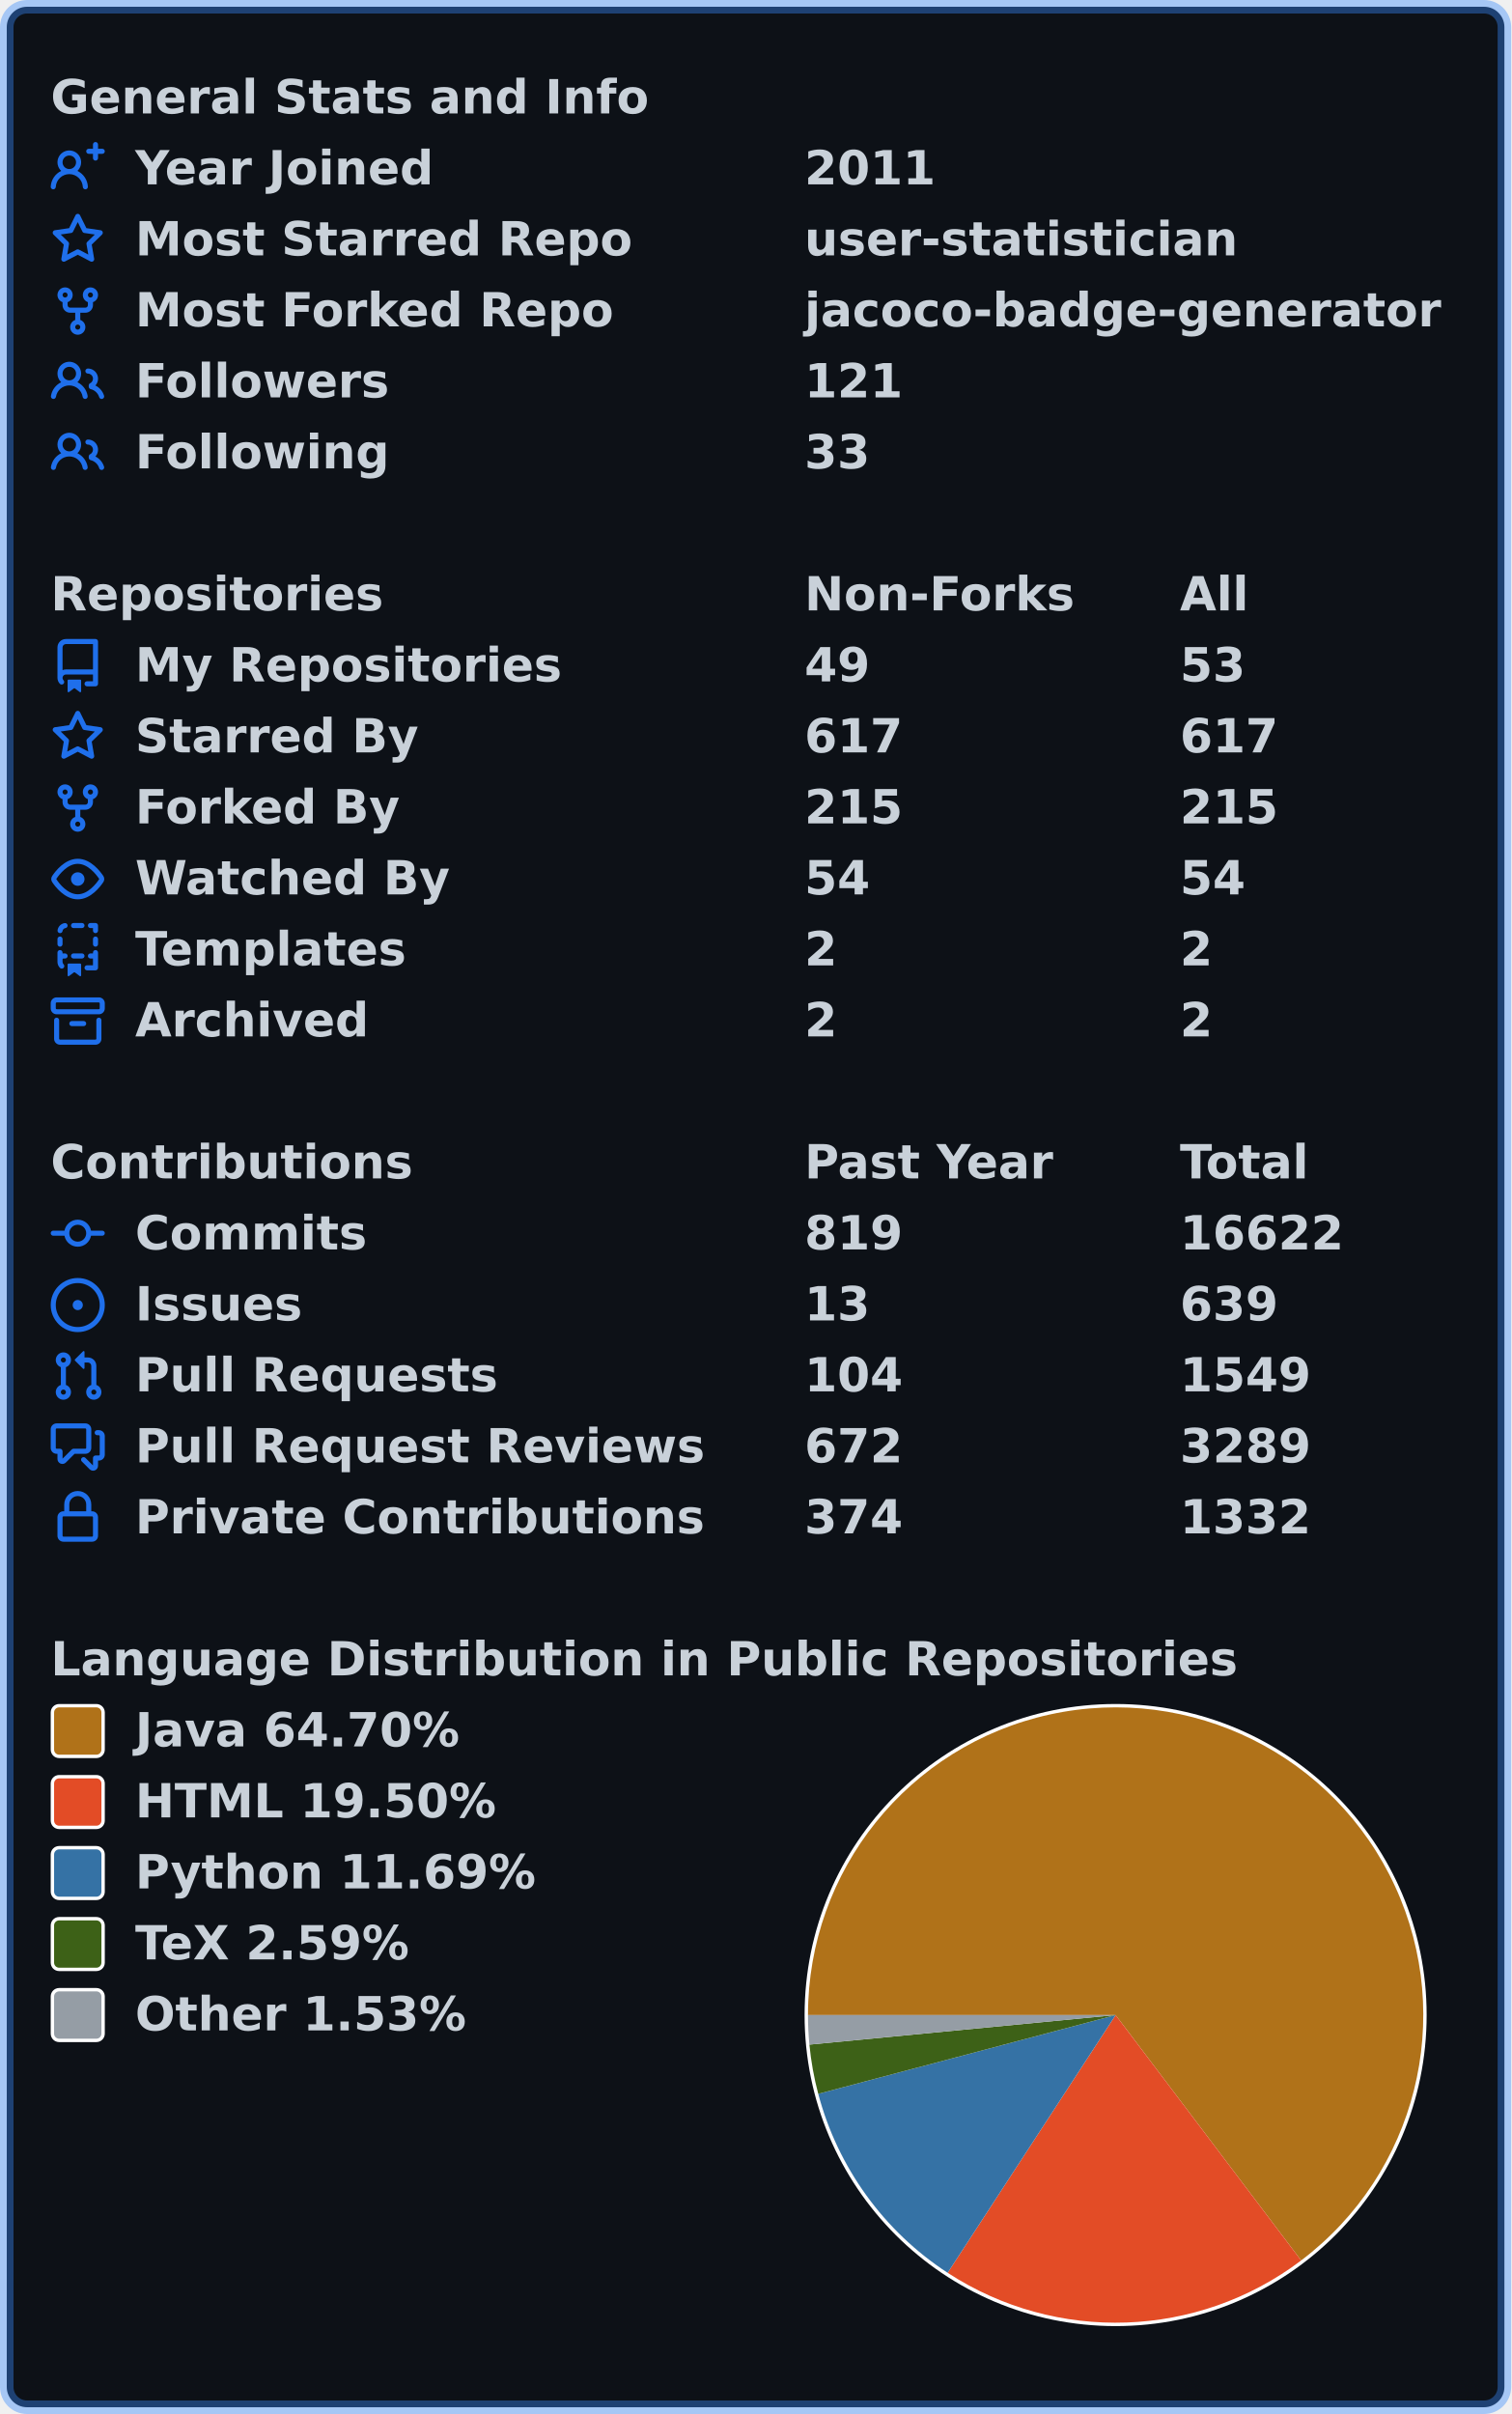
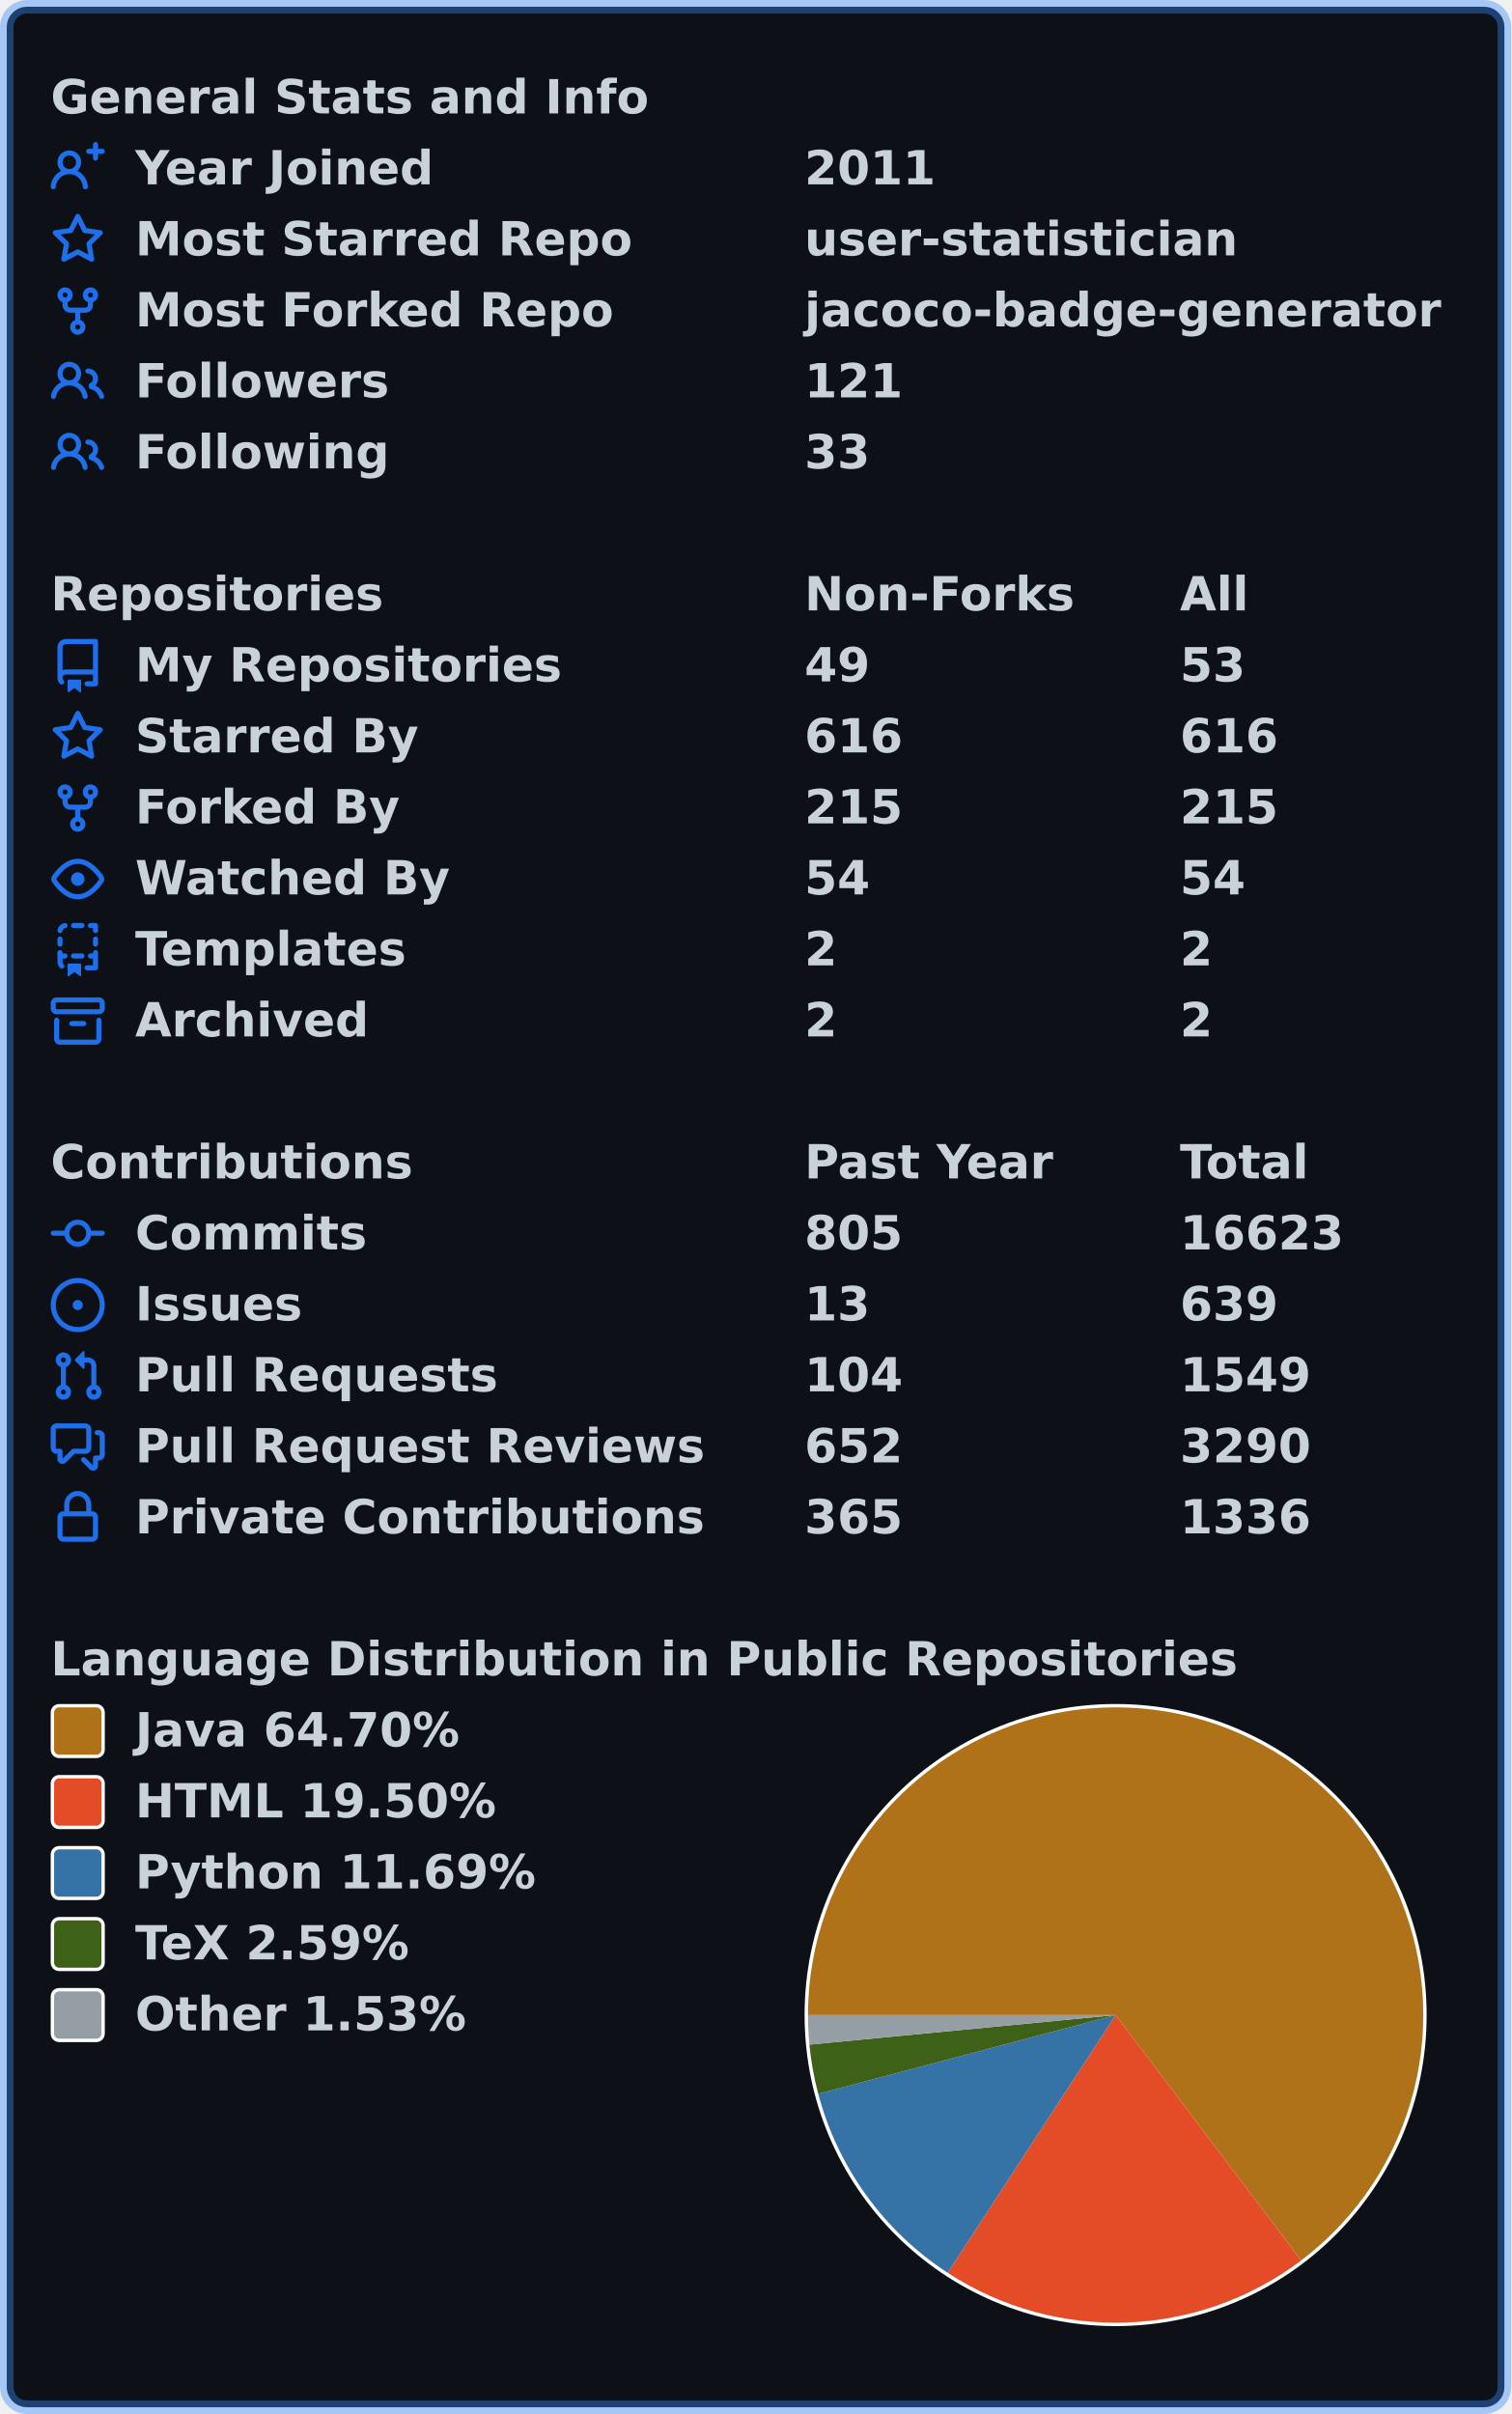
<svg xmlns="http://www.w3.org/2000/svg" width="447" height="714" viewBox="0 0 447 714" lang="en" xml:lang="en">
  <rect x="2" y="2" stroke-width="4" rx="6" width="443" height="710" stroke="rgba(56,139,253,0.4)" fill="#0d1117" />
  <g font-weight="600" font-size="110pt" font-family="Verdana,Geneva,DejaVu Sans,sans-serif" text-rendering="geometricPrecision">
    <g transform="translate(0, 21)" fill="#c9d1d9">
      <g transform="translate(15, 0)">
        <g transform="scale(0.095)">
          <text x="0" y="132" textLength="1851" lengthAdjust="spacingAndGlyphs">General Stats and Info</text>
        </g>
      </g>
      <g transform="translate(15, 21)">
        <path fill="#1f6feb" fill-rule="evenodd" d="M13.25 0a.75.75 0 01.75.75V2h1.25a.75.75 0 010 1.5H14v1.25a.75.75 0 01-1.5 0V3.5h-1.25a.75.75 0 010-1.5h1.25V.75a.75.75 0 01.75-.75zM5.5 4a2 2 0 100 4 2 2 0 000-4zm2.4 4.548a3.5 3.5 0 10-4.799 0 5.527 5.527 0 00-3.1 4.66.75.75 0 101.498.085A4.01 4.01 0 015.5 9.5a4.01 4.01 0 014.001 3.793.75.75 0 101.498-.086 5.527 5.527 0 00-3.1-4.659z" />
        <g transform="scale(0.095)">
          <text lengthAdjust="spacingAndGlyphs" textLength="932" x="263" y="132">Year Joined</text>
          <text lengthAdjust="spacingAndGlyphs" textLength="420" x="2347" y="132">2011</text>
        </g>
      </g>
      <g transform="translate(15, 42)">
        <path fill="#1f6feb" fill-rule="evenodd" d="M8 .25a.75.75 0 01.673.418l1.882 3.815 4.21.612a.75.75 0 01.416 1.279l-3.046 2.97.719 4.192a.75.75 0 01-1.088.791L8 12.347l-3.766 1.98a.75.75 0 01-1.088-.79l.72-4.194L.818 6.374a.75.75 0 01.416-1.28l4.21-.611L7.327.668A.75.75 0 018 .25zm0 2.445L6.615 5.5a.75.75 0 01-.564.41l-3.097.45 2.24 2.184a.75.75 0 01.216.664l-.528 3.084 2.769-1.456a.75.75 0 01.698 0l2.77 1.456-.53-3.084a.75.75 0 01.216-.664l2.24-2.183-3.096-.45a.75.75 0 01-.564-.41L8 2.694v.001z" />
        <g transform="scale(0.095)">
          <text lengthAdjust="spacingAndGlyphs" textLength="1532" x="263" y="132">Most Starred Repo</text>
          <text lengthAdjust="spacingAndGlyphs" textLength="1320" x="2347" y="132">user-statistician</text>
        </g>
      </g>
      <g transform="translate(15, 63)">
        <path fill="#1f6feb" fill-rule="evenodd" d="M5 3.25a.75.75 0 11-1.5 0 .75.75 0 011.5 0zm0 2.122a2.25 2.25 0 10-1.5 0v.878A2.25 2.25 0 005.75 8.5h1.5v2.128a2.251 2.251 0 101.5 0V8.5h1.5a2.25 2.25 0 002.25-2.25v-.878a2.25 2.25 0 10-1.5 0v.878a.75.75 0 01-.75.75h-4.5A.75.75 0 015 6.25v-.878zm3.75 7.378a.75.75 0 11-1.5 0 .75.75 0 011.5 0zm3-8.75a.75.75 0 100-1.5.75.75 0 000 1.5z" />
        <g transform="scale(0.095)">
          <text lengthAdjust="spacingAndGlyphs" textLength="1485" x="263" y="132">Most Forked Repo</text>
          <text lengthAdjust="spacingAndGlyphs" textLength="1986" x="2347" y="132">jacoco-badge-generator</text>
        </g>
      </g>
      <g transform="translate(15, 84)">
        <path fill="#1f6feb" fill-rule="evenodd" d="M5.5 3.5a2 2 0 100 4 2 2 0 000-4zM2 5.5a3.5 3.5 0 115.898 2.549 5.507 5.507 0 013.034 4.084.75.75 0 11-1.482.235 4.001 4.001 0 00-7.9 0 .75.75 0 01-1.482-.236A5.507 5.507 0 013.102 8.05 3.49 3.49 0 012 5.5zM11 4a.75.75 0 100 1.5 1.5 1.5 0 01.666 2.844.75.75 0 00-.416.672v.352a.75.75 0 00.574.73c1.2.289 2.162 1.2 2.522 2.372a.75.75 0 101.434-.44 5.01 5.01 0 00-2.56-3.012A3 3 0 0011 4z" />
        <g transform="scale(0.095)">
          <text lengthAdjust="spacingAndGlyphs" textLength="778" x="263" y="132">Followers</text>
          <text lengthAdjust="spacingAndGlyphs" textLength="315" x="2347" y="132">121</text>
        </g>
      </g>
      <g transform="translate(15, 105)">
        <path fill="#1f6feb" fill-rule="evenodd" d="M5.5 3.5a2 2 0 100 4 2 2 0 000-4zM2 5.5a3.5 3.5 0 115.898 2.549 5.507 5.507 0 013.034 4.084.75.75 0 11-1.482.235 4.001 4.001 0 00-7.9 0 .75.75 0 01-1.482-.236A5.507 5.507 0 013.102 8.05 3.49 3.49 0 012 5.5zM11 4a.75.75 0 100 1.5 1.5 1.5 0 01.666 2.844.75.75 0 00-.416.672v.352a.75.75 0 00.574.73c1.2.289 2.162 1.2 2.522 2.372a.75.75 0 101.434-.44 5.01 5.01 0 00-2.56-3.012A3 3 0 0011 4z" />
        <g transform="scale(0.095)">
          <text lengthAdjust="spacingAndGlyphs" textLength="780" x="263" y="132">Following</text>
          <text lengthAdjust="spacingAndGlyphs" textLength="210" x="2347" y="132">33</text>
        </g>
      </g>
    </g>
    <g transform="translate(0, 168)" fill="#c9d1d9">
      <g transform="translate(15, 0)">
        <g transform="scale(0.095)">
          <text x="0" y="132" textLength="1020" lengthAdjust="spacingAndGlyphs">Repositories</text>
          <text x="2347" y="132" textLength="832" lengthAdjust="spacingAndGlyphs">Non-Forks</text>
          <text x="3516" y="132" textLength="206" lengthAdjust="spacingAndGlyphs">All</text>
        </g>
      </g>
      <g transform="translate(15, 21)">
        <path fill="#1f6feb" fill-rule="evenodd" d="M2 2.5A2.5 2.5 0 014.5 0h8.75a.75.75 0 01.75.75v12.5a.75.75 0 01-.75.75h-2.5a.75.75 0 110-1.5h1.75v-2h-8a1 1 0 00-.714 1.7.75.75 0 01-1.072 1.05A2.495 2.495 0 012 11.5v-9zm10.5-1V9h-8c-.356 0-.694.074-1 .208V2.5a1 1 0 011-1h8zM5 12.25v3.25a.25.25 0 00.4.2l1.45-1.087a.25.25 0 01.3 0L8.6 15.7a.25.25 0 00.4-.2v-3.25a.25.25 0 00-.25-.25h-3.5a.25.25 0 00-.25.25z" />
        <g transform="scale(0.095)">
          <text lengthAdjust="spacingAndGlyphs" textLength="1312" x="263" y="132">My Repositories</text>
          <text lengthAdjust="spacingAndGlyphs" textLength="210" x="2347" y="132">49</text>
          <text lengthAdjust="spacingAndGlyphs" textLength="210" x="3516" y="132">53</text>
        </g>
      </g>
      <g transform="translate(15, 42)">
        <path fill="#1f6feb" fill-rule="evenodd" d="M8 .25a.75.75 0 01.673.418l1.882 3.815 4.21.612a.75.75 0 01.416 1.279l-3.046 2.97.719 4.192a.75.75 0 01-1.088.791L8 12.347l-3.766 1.98a.75.75 0 01-1.088-.79l.72-4.194L.818 6.374a.75.75 0 01.416-1.28l4.21-.611L7.327.668A.75.75 0 018 .25zm0 2.445L6.615 5.5a.75.75 0 01-.564.41l-3.097.45 2.24 2.184a.75.75 0 01.216.664l-.528 3.084 2.769-1.456a.75.75 0 01.698 0l2.77 1.456-.53-3.084a.75.75 0 01.216-.664l2.24-2.183-3.096-.45a.75.75 0 01-.564-.41L8 2.694v.001z" />
        <g transform="scale(0.095)">
          <text lengthAdjust="spacingAndGlyphs" textLength="874" x="263" y="132">Starred By</text>
-           <text lengthAdjust="spacingAndGlyphs" textLength="315" x="2347" y="132">617</text>
-           <text lengthAdjust="spacingAndGlyphs" textLength="315" x="3516" y="132">617</text>
+           <text lengthAdjust="spacingAndGlyphs" textLength="315" x="2347" y="132">616</text>
+           <text lengthAdjust="spacingAndGlyphs" textLength="315" x="3516" y="132">616</text>
        </g>
      </g>
      <g transform="translate(15, 63)">
        <path fill="#1f6feb" fill-rule="evenodd" d="M5 3.25a.75.75 0 11-1.5 0 .75.75 0 011.5 0zm0 2.122a2.25 2.25 0 10-1.5 0v.878A2.25 2.25 0 005.75 8.5h1.5v2.128a2.251 2.251 0 101.5 0V8.5h1.5a2.25 2.25 0 002.25-2.25v-.878a2.25 2.25 0 10-1.5 0v.878a.75.75 0 01-.75.75h-4.5A.75.75 0 015 6.25v-.878zm3.75 7.378a.75.75 0 11-1.5 0 .75.75 0 011.5 0zm3-8.75a.75.75 0 100-1.5.75.75 0 000 1.5z" />
        <g transform="scale(0.095)">
          <text lengthAdjust="spacingAndGlyphs" textLength="828" x="263" y="132">Forked By</text>
          <text lengthAdjust="spacingAndGlyphs" textLength="315" x="2347" y="132">215</text>
          <text lengthAdjust="spacingAndGlyphs" textLength="315" x="3516" y="132">215</text>
        </g>
      </g>
      <g transform="translate(15, 84)">
        <path fill="#1f6feb" fill-rule="evenodd" d="M1.679 7.932c.412-.621 1.242-1.75 2.366-2.717C5.175 4.242 6.527 3.5 8 3.5c1.473 0 2.824.742 3.955 1.715 1.124.967 1.954 2.096 2.366 2.717a.119.119 0 010 .136c-.412.621-1.242 1.75-2.366 2.717C10.825 11.758 9.473 12.5 8 12.5c-1.473 0-2.824-.742-3.955-1.715C2.92 9.818 2.09 8.69 1.679 8.068a.119.119 0 010-.136zM8 2c-1.981 0-3.67.992-4.933 2.078C1.797 5.169.88 6.423.43 7.1a1.619 1.619 0 000 1.798c.45.678 1.367 1.932 2.637 3.024C4.329 13.008 6.019 14 8 14c1.981 0 3.67-.992 4.933-2.078 1.27-1.091 2.187-2.345 2.637-3.023a1.619 1.619 0 000-1.798c-.45-.678-1.367-1.932-2.637-3.023C11.671 2.992 9.981 2 8 2zm0 8a2 2 0 100-4 2 2 0 000 4z" />
        <g transform="scale(0.095)">
          <text lengthAdjust="spacingAndGlyphs" textLength="993" x="263" y="132">Watched By</text>
          <text lengthAdjust="spacingAndGlyphs" textLength="210" x="2347" y="132">54</text>
          <text lengthAdjust="spacingAndGlyphs" textLength="210" x="3516" y="132">54</text>
        </g>
      </g>
      <g transform="translate(15, 105)">
        <path fill="#1f6feb" fill-rule="evenodd" d="M6 .75A.75.75 0 016.75 0h2.5a.75.75 0 010 1.5h-2.5A.75.75 0 016 .75zm5 0a.75.75 0 01.75-.75h1.5a.75.75 0 01.75.75v1.5a.75.75 0 01-1.5 0V1.5h-.75A.75.75 0 0111 .75zM4.992.662a.75.75 0 01-.636.848c-.436.063-.783.41-.846.846a.75.75 0 01-1.485-.212A2.501 2.501 0 014.144.025a.75.75 0 01.848.637zM2.75 4a.75.75 0 01.75.75v1.5a.75.75 0 01-1.5 0v-1.5A.75.75 0 012.75 4zm10.5 0a.75.75 0 01.75.75v1.5a.75.75 0 01-1.5 0v-1.5a.75.75 0 01.75-.75zM2.75 8a.75.75 0 01.75.75v.268A1.72 1.72 0 013.75 9h.5a.75.75 0 010 1.5h-.5a.25.25 0 00-.25.25v.75c0 .28.114.532.3.714a.75.75 0 01-1.05 1.072A2.495 2.495 0 012 11.5V8.75A.75.75 0 012.75 8zm10.5 0a.75.75 0 01.75.75v4.5a.75.75 0 01-.75.75h-2.5a.75.75 0 010-1.5h1.75v-2h-.75a.75.75 0 010-1.5h.75v-.25a.75.75 0 01.75-.75zM6 9.75A.75.75 0 016.75 9h2.5a.75.75 0 010 1.5h-2.5A.75.75 0 016 9.75zm-1 2.5v3.25a.25.25 0 00.4.2l1.45-1.087a.25.25 0 01.3 0L8.6 15.7a.25.25 0 00.4-.2v-3.25a.25.25 0 00-.25-.25h-3.5a.25.25 0 00-.25.25z" />
        <g transform="scale(0.095)">
          <text lengthAdjust="spacingAndGlyphs" textLength="868" x="263" y="132">Templates</text>
          <text lengthAdjust="spacingAndGlyphs" textLength="105" x="2347" y="132">2</text>
          <text lengthAdjust="spacingAndGlyphs" textLength="105" x="3516" y="132">2</text>
        </g>
      </g>
      <g transform="translate(15, 126)">
        <path fill="#1f6feb" fill-rule="evenodd" d="M1.75 2.5a.25.25 0 00-.25.25v1.5c0 .138.112.25.25.25h12.5a.25.25 0 00.25-.25v-1.5a.25.25 0 00-.25-.25H1.75zM0 2.75C0 1.784.784 1 1.75 1h12.5c.966 0 1.75.784 1.75 1.75v1.5A1.75 1.75 0 0114.25 6H1.75A1.75 1.75 0 010 4.25v-1.5zM1.75 7a.75.75 0 01.75.75v5.5c0 .138.112.25.25.25h10.5a.25.25 0 00.25-.25v-5.5a.75.75 0 111.5 0v5.5A1.75 1.75 0 0113.25 15H2.75A1.75 1.75 0 011 13.25v-5.5A.75.75 0 011.75 7zm4.5 1a.75.75 0 000 1.5h3.5a.75.75 0 100-1.5h-3.5z" />
        <g transform="scale(0.095)">
          <text lengthAdjust="spacingAndGlyphs" textLength="726" x="263" y="132">Archived</text>
          <text lengthAdjust="spacingAndGlyphs" textLength="105" x="2347" y="132">2</text>
          <text lengthAdjust="spacingAndGlyphs" textLength="105" x="3516" y="132">2</text>
        </g>
      </g>
    </g>
    <g transform="translate(0, 336)" fill="#c9d1d9">
      <g transform="translate(15, 0)">
        <g transform="scale(0.095)">
          <text x="0" y="132" textLength="1112" lengthAdjust="spacingAndGlyphs">Contributions</text>
          <text x="2347" y="132" textLength="774" lengthAdjust="spacingAndGlyphs">Past Year</text>
          <text x="3516" y="132" textLength="414" lengthAdjust="spacingAndGlyphs">Total</text>
        </g>
      </g>
      <g transform="translate(15, 21)">
        <path fill="#1f6feb" fill-rule="evenodd" d="M10.5 7.75a2.5 2.5 0 11-5 0 2.5 2.5 0 015 0zm1.43.75a4.002 4.002 0 01-7.86 0H.75a.75.75 0 110-1.5h3.32a4.001 4.001 0 017.86 0h3.32a.75.75 0 110 1.5h-3.32z" />
        <g transform="scale(0.095)">
          <text lengthAdjust="spacingAndGlyphs" textLength="734" x="263" y="132">Commits</text>
-           <text lengthAdjust="spacingAndGlyphs" textLength="315" x="2347" y="132">819</text>
-           <text lengthAdjust="spacingAndGlyphs" textLength="525" x="3516" y="132">16622</text>
+           <text lengthAdjust="spacingAndGlyphs" textLength="315" x="2347" y="132">805</text>
+           <text lengthAdjust="spacingAndGlyphs" textLength="525" x="3516" y="132">16623</text>
        </g>
      </g>
      <g transform="translate(15, 42)">
        <path fill="#1f6feb" d="M8 9.5a1.5 1.5 0 100-3 1.5 1.5 0 000 3z" />
        <path fill="#1f6feb" fill-rule="evenodd" d="M8 0a8 8 0 100 16A8 8 0 008 0zM1.5 8a6.5 6.5 0 1113 0 6.5 6.5 0 01-13 0z" />
        <g transform="scale(0.095)">
          <text lengthAdjust="spacingAndGlyphs" textLength="512" x="263" y="132">Issues</text>
          <text lengthAdjust="spacingAndGlyphs" textLength="210" x="2347" y="132">13</text>
          <text lengthAdjust="spacingAndGlyphs" textLength="315" x="3516" y="132">639</text>
        </g>
      </g>
      <g transform="translate(15, 63)">
        <path fill="#1f6feb" fill-rule="evenodd" d="M7.177 3.073L9.573.677A.25.25 0 0110 .854v4.792a.25.25 0 01-.427.177L7.177 3.427a.25.25 0 010-.354zM3.75 2.5a.75.75 0 100 1.5.75.75 0 000-1.5zm-2.25.75a2.25 2.25 0 113 2.122v5.256a2.251 2.251 0 11-1.5 0V5.372A2.25 2.25 0 011.5 3.25zM11 2.5h-1V4h1a1 1 0 011 1v5.628a2.251 2.251 0 101.5 0V5A2.5 2.5 0 0011 2.5zm1 10.25a.75.75 0 111.5 0 .75.75 0 01-1.5 0zM3.75 12a.75.75 0 100 1.5.75.75 0 000-1.5z" />
        <g transform="scale(0.095)">
          <text lengthAdjust="spacingAndGlyphs" textLength="1113" x="263" y="132">Pull Requests</text>
          <text lengthAdjust="spacingAndGlyphs" textLength="315" x="2347" y="132">104</text>
          <text lengthAdjust="spacingAndGlyphs" textLength="420" x="3516" y="132">1549</text>
        </g>
      </g>
      <g transform="translate(15, 84)">
        <path fill="#1f6feb" fill-rule="evenodd" d="M1.5 2.75a.25.25 0 01.25-.25h8.5a.25.25 0 01.25.25v5.5a.25.25 0 01-.25.25h-3.5a.75.75 0 00-.53.22L3.5 11.44V9.25a.75.75 0 00-.75-.75h-1a.25.25 0 01-.25-.25v-5.5zM1.75 1A1.75 1.75 0 000 2.75v5.5C0 9.216.784 10 1.75 10H2v1.543a1.457 1.457 0 002.487 1.03L7.061 10h3.189A1.75 1.75 0 0012 8.25v-5.5A1.75 1.75 0 0010.25 1h-8.5zM14.5 4.75a.25.25 0 00-.25-.25h-.5a.75.75 0 110-1.5h.5c.966 0 1.75.784 1.75 1.75v5.5A1.75 1.75 0 0114.25 12H14v1.543a1.457 1.457 0 01-2.487 1.03L9.22 12.28a.75.75 0 111.06-1.06l2.22 2.22v-2.19a.75.75 0 01.75-.75h1a.25.25 0 00.25-.25v-5.5z" />
        <g transform="scale(0.095)">
          <text lengthAdjust="spacingAndGlyphs" textLength="1762" x="263" y="132">Pull Request Reviews</text>
-           <text lengthAdjust="spacingAndGlyphs" textLength="315" x="2347" y="132">672</text>
-           <text lengthAdjust="spacingAndGlyphs" textLength="420" x="3516" y="132">3289</text>
+           <text lengthAdjust="spacingAndGlyphs" textLength="315" x="2347" y="132">652</text>
+           <text lengthAdjust="spacingAndGlyphs" textLength="420" x="3516" y="132">3290</text>
        </g>
      </g>
      <g transform="translate(15, 105)">
        <path fill="#1f6feb" fill-rule="evenodd" d="M4 4v2h-.25A1.75 1.75 0 002 7.75v5.5c0 .966.784 1.75 1.75 1.75h8.5A1.75 1.75 0 0014 13.25v-5.5A1.75 1.75 0 0012.25 6H12V4a4 4 0 10-8 0zm6.5 2V4a2.5 2.5 0 00-5 0v2h5zM12 7.5h.25a.25.25 0 01.25.25v5.5a.25.25 0 01-.25.25h-8.5a.25.25 0 01-.25-.25v-5.5a.25.25 0 01.25-.25H12z" />
        <g transform="scale(0.095)">
          <text lengthAdjust="spacingAndGlyphs" textLength="1742" x="263" y="132">Private Contributions</text>
-           <text lengthAdjust="spacingAndGlyphs" textLength="315" x="2347" y="132">374</text>
-           <text lengthAdjust="spacingAndGlyphs" textLength="420" x="3516" y="132">1332</text>
+           <text lengthAdjust="spacingAndGlyphs" textLength="315" x="2347" y="132">365</text>
+           <text lengthAdjust="spacingAndGlyphs" textLength="420" x="3516" y="132">1336</text>
        </g>
      </g>
    </g>
    <g transform="translate(0, 483)" fill="#c9d1d9">
      <g transform="translate(15, 0)">
        <g transform="scale(0.095)">
          <text x="0" y="132" textLength="3652" lengthAdjust="spacingAndGlyphs">Language Distribution in Public Repositories</text>
        </g>
      </g>
      <g transform="translate(238, 21)">
        <circle cx="92" cy="92" r="92" fill="#ffffff" />
      </g>
      <g transform="translate(239, 22)">
        <path fill-rule="evenodd" fill="#b07219" d="M 0.0,91 A 91 91 0 1 1 145.877 163.591 L 91,91 Z" />
        <path fill-rule="evenodd" fill="#e34c26" d="M 145.877,163.591 A 91 91 0 0 1 41.313 167.238 L 91,91 Z" />
        <path fill-rule="evenodd" fill="#3572A5" d="M 41.313,167.238 A 91 91 0 0 1 3.034 114.303 L 91,91 Z" />
        <path fill-rule="evenodd" fill="#3D6117" d="M 3.034,114.303 A 91 91 0 0 1 0.421 99.743 L 91,91 Z" />
        <path fill-rule="evenodd" fill="#959da5" d="M 0.421,99.743 A 91 91 0 0 1 0.0 91 L 91,91 Z" />
      </g>
      <g transform="translate(15, 21)">
        <rect x="0.5" y="0.5" rx="2" width="15" height="15" fill="#b07219" stroke-width="1" stroke="#ffffff" />
        <text transform="scale(0.095)" x="263" y="132" textLength="1038" lengthAdjust="spacingAndGlyphs">Java 64.70%</text>
      </g>
      <g transform="translate(15, 42)">
        <rect x="0.5" y="0.5" rx="2" width="15" height="15" fill="#e34c26" stroke-width="1" stroke="#ffffff" />
        <text transform="scale(0.095)" x="263" y="132" textLength="1142" lengthAdjust="spacingAndGlyphs">HTML 19.50%</text>
      </g>
      <g transform="translate(15, 63)">
        <rect x="0.5" y="0.5" rx="2" width="15" height="15" fill="#3572A5" stroke-width="1" stroke="#ffffff" />
        <text transform="scale(0.095)" x="263" y="132" textLength="1254" lengthAdjust="spacingAndGlyphs">Python 11.69%</text>
      </g>
      <g transform="translate(15, 84)">
        <rect x="0.5" y="0.5" rx="2" width="15" height="15" fill="#3D6117" stroke-width="1" stroke="#ffffff" />
        <text transform="scale(0.095)" x="263" y="132" textLength="894" lengthAdjust="spacingAndGlyphs">TeX 2.59%</text>
      </g>
      <g transform="translate(15, 105)">
        <rect x="0.5" y="0.5" rx="2" width="15" height="15" fill="#959da5" stroke-width="1" stroke="#ffffff" />
        <text transform="scale(0.095)" x="263" y="132" textLength="1047" lengthAdjust="spacingAndGlyphs">Other 1.53%</text>
      </g>
    </g>
  </g>
</svg>
